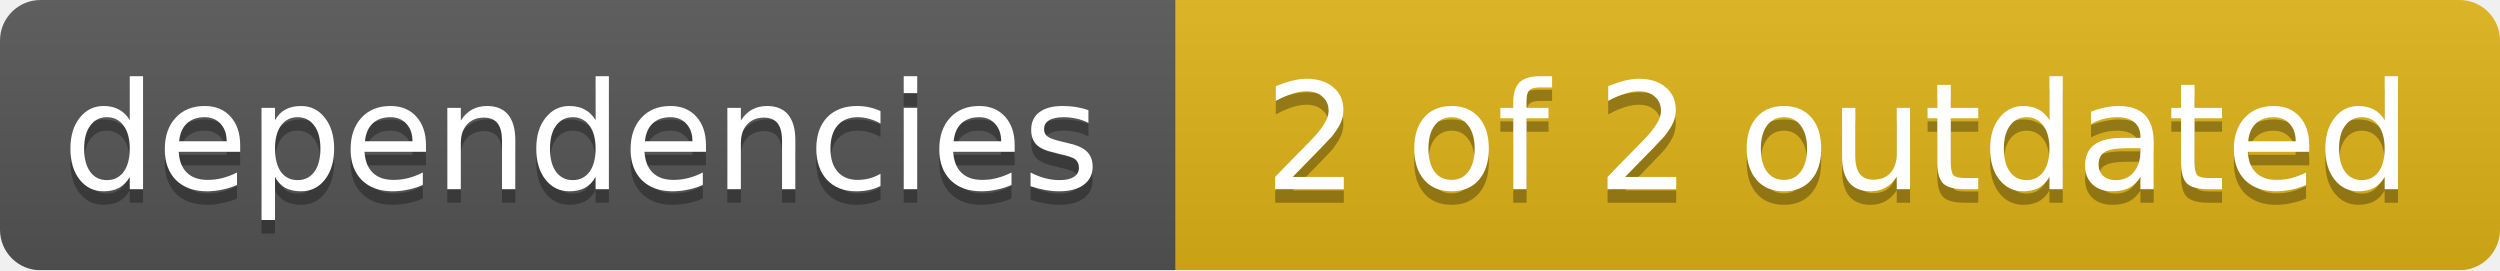
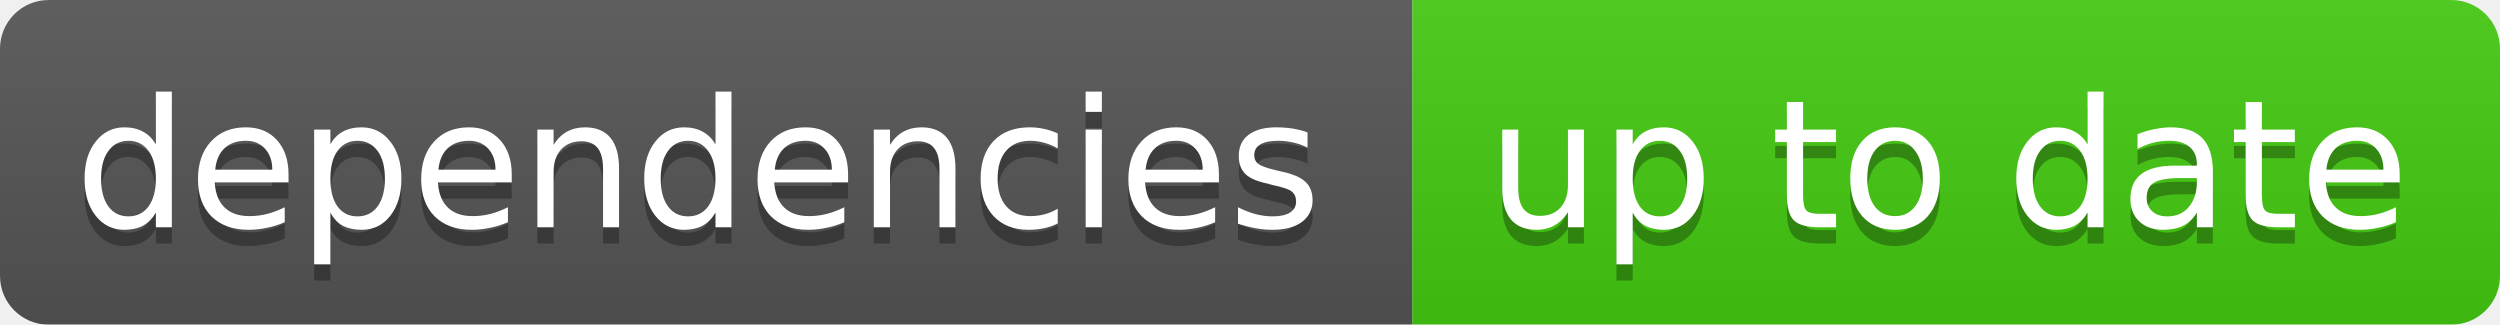
- <svg xmlns="http://www.w3.org/2000/svg" width="185" height="20">
+ <svg xmlns="http://www.w3.org/2000/svg" width="154" height="20">
  <linearGradient id="smooth" x2="0" y2="100%">
    <stop offset="0" stop-color="#bbb" stop-opacity=".1" />
    <stop offset="1" stop-opacity=".1" />
  </linearGradient>
  <mask id="round">
-     <rect width="185" height="20" rx="3" fill="#fff" />
+     <rect width="154" height="20" rx="3" fill="#fff" />
  </mask>
  <g mask="url(#round)">
    <rect width="87" height="20" fill="#555" />
-     <rect x="87" width="98" height="20" fill="#dfb317" />
-     <rect width="185" height="20" fill="url(#smooth)" />
+     <rect x="87" width="67" height="20" fill="#44cc11" />
+     <rect width="154" height="20" fill="url(#smooth)" />
  </g>
  <g fill="#fff" text-anchor="middle" font-family="DejaVu Sans,Verdana,Geneva,sans-serif" font-size="11">
    <text x="43" y="15" fill="#010101" fill-opacity=".3">dependencies</text>
    <text x="43" y="14">dependencies</text>
-     <text x="136" y="15" fill="#010101" fill-opacity=".3">2 of 2 outdated</text>
-     <text x="136" y="14">2 of 2 outdated</text>
+     <text x="120" y="15" fill="#010101" fill-opacity=".3">up to date</text>
+     <text x="120" y="14">up to date</text>
  </g>
</svg>
